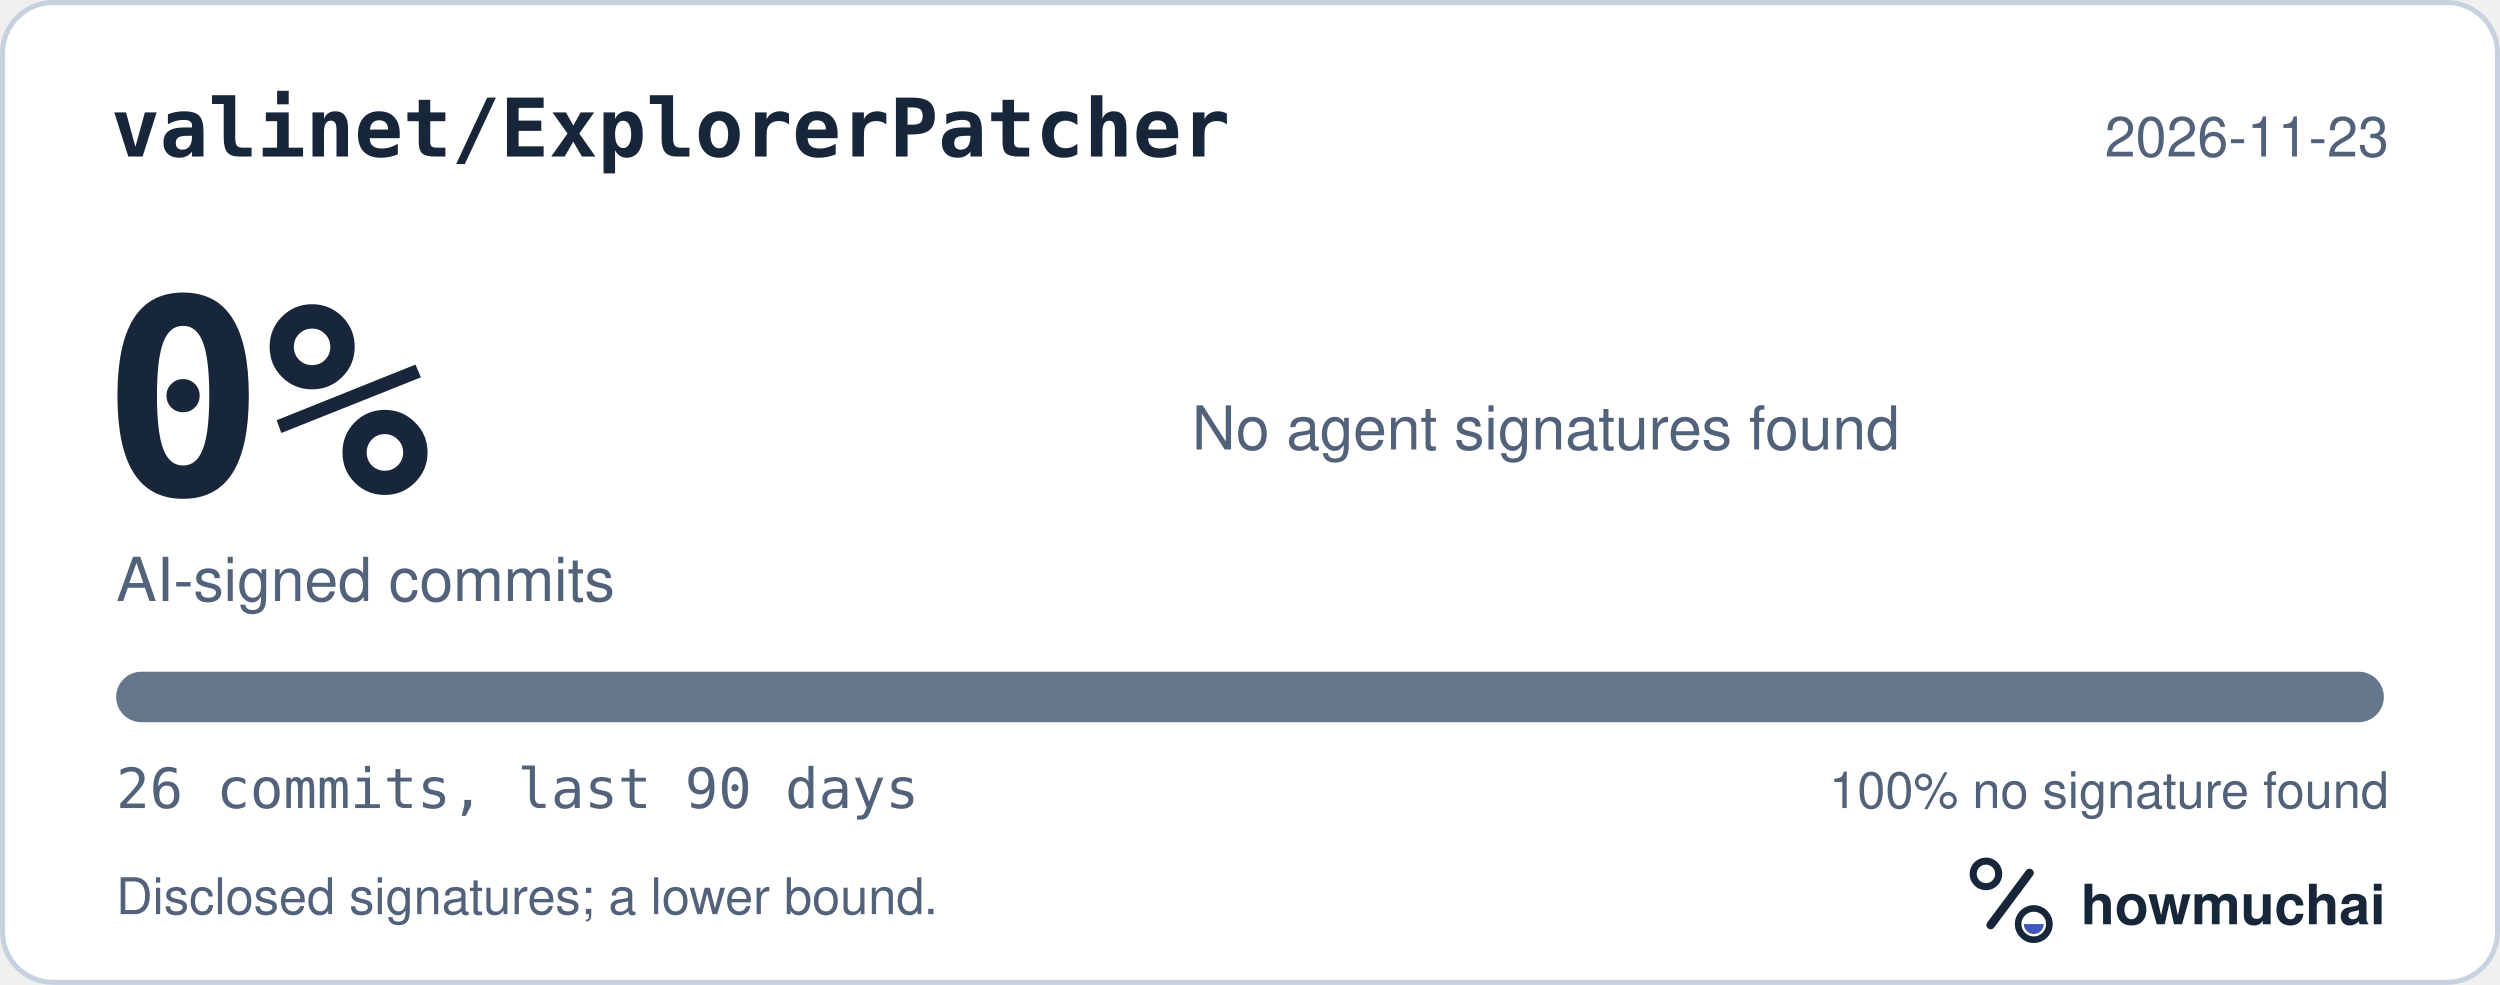
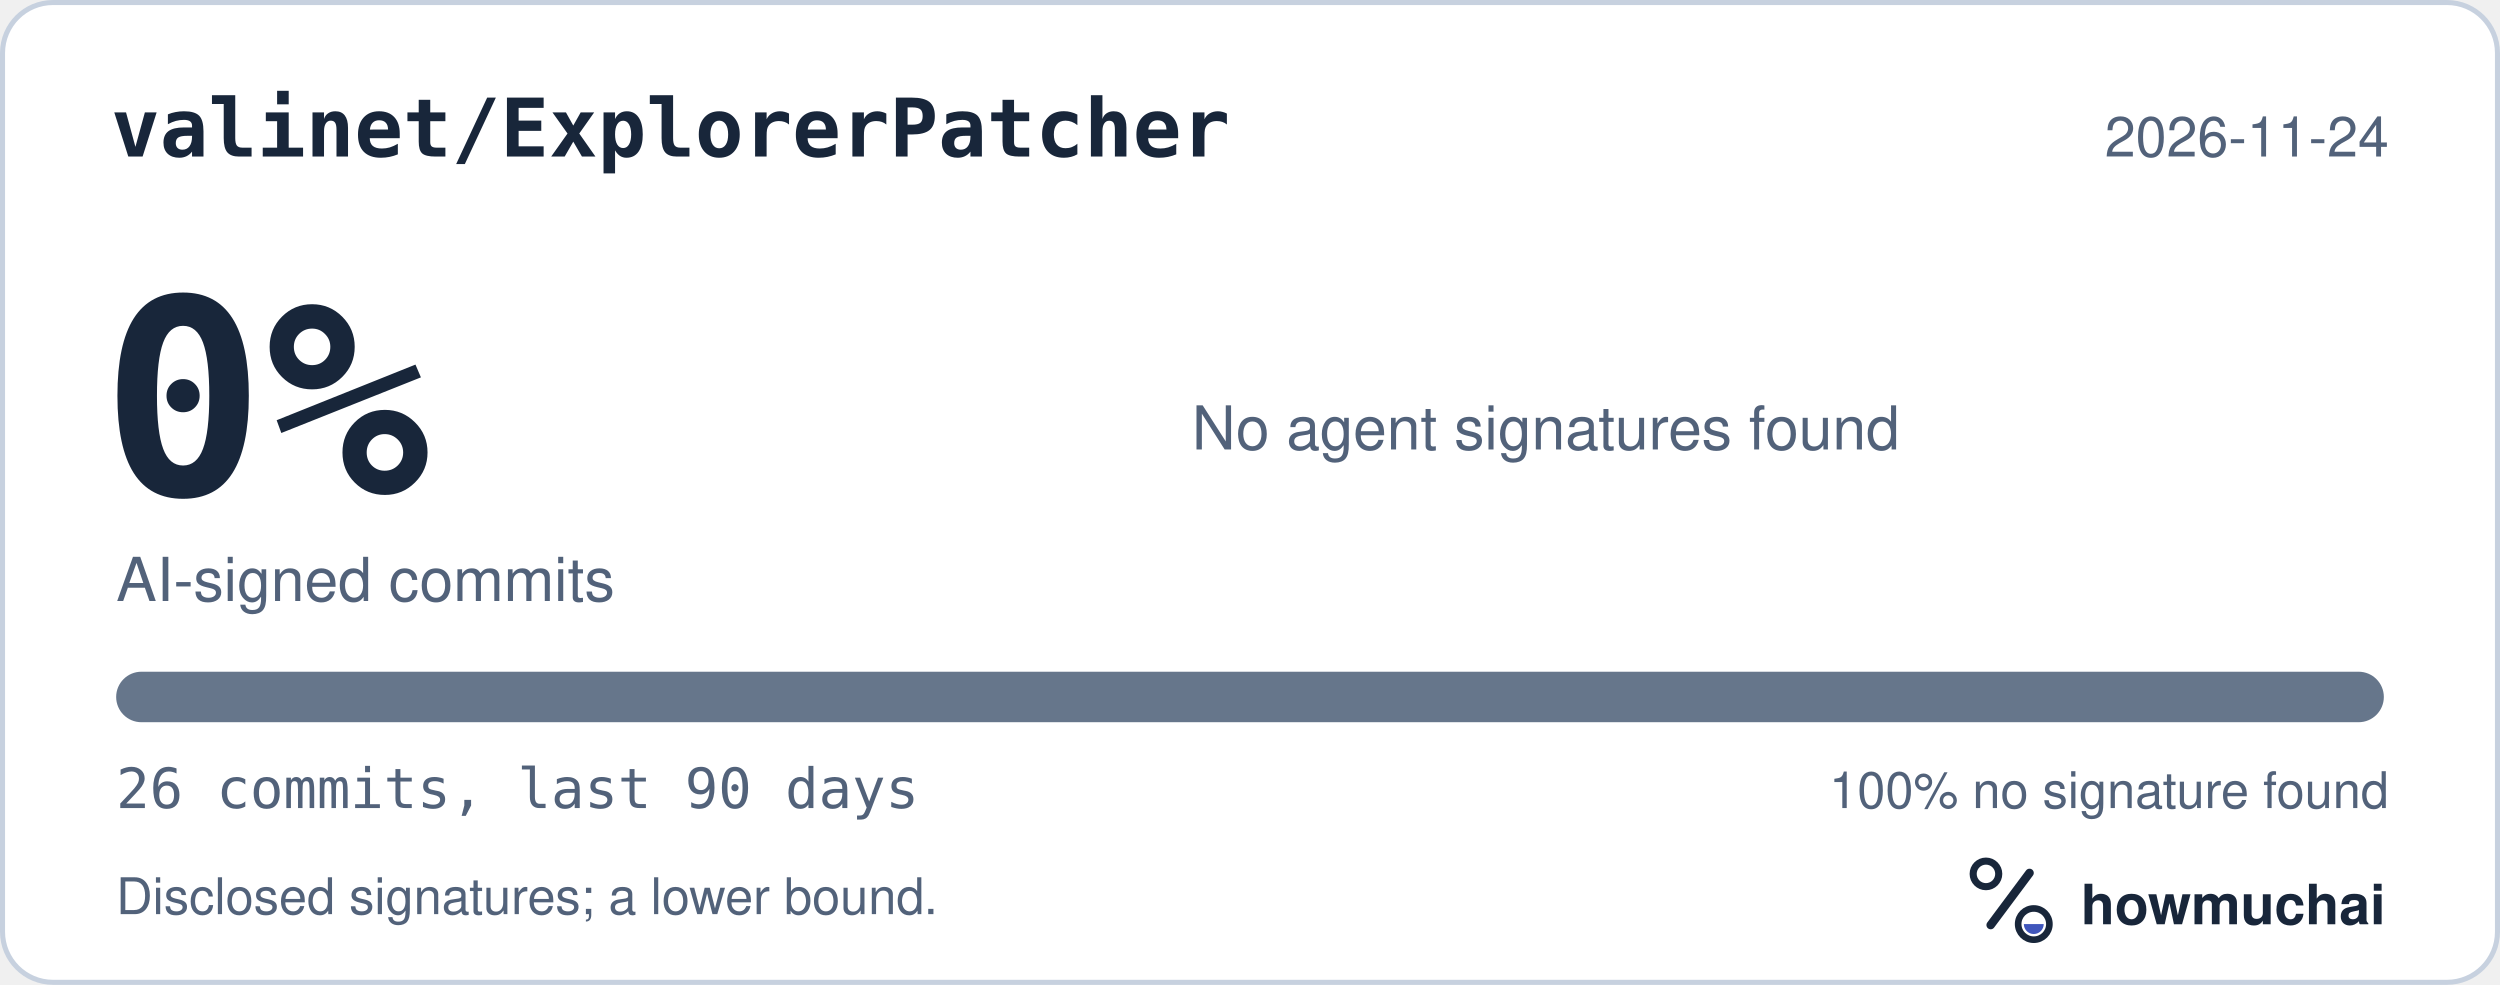
<svg xmlns="http://www.w3.org/2000/svg" width="495" height="195" viewBox="0 0 495 195" role="img" aria-labelledby="hm-t hm-d">
  <rect x="0.5" y="0.5" width="494" height="194" rx="10" fill="#FFFFFF" stroke="#C7D1DF" />
  <text x="22" y="31" fill="#18263A" font-family="ui-monospace, SF Mono, Menlo, Consolas, IBM Plex Mono, monospace" font-size="16" font-weight="600">valinet/ExplorerPatcher</text>
-   <text x="473" y="31" fill="#52627A" font-family="-apple-system, BlinkMacSystemFont, Segoe UI, Helvetica, Arial, Fira Sans, sans-serif" font-size="11" text-anchor="end">2026-11-23</text>
+   <text x="473" y="31" fill="#52627A" font-family="-apple-system, BlinkMacSystemFont, Segoe UI, Helvetica, Arial, Fira Sans, sans-serif" font-size="11" text-anchor="end">2026-11-24</text>
  <text x="20" y="98" fill="#18263A" font-family="ui-monospace, SF Mono, Menlo, Consolas, IBM Plex Mono, monospace" font-size="54" font-weight="700">0%</text>
  <text x="23" y="119" fill="#52627A" font-family="-apple-system, BlinkMacSystemFont, Segoe UI, Helvetica, Arial, Fira Sans, sans-serif" font-size="12">AI-signed commits</text>
  <text x="236" y="89" fill="#52627A" font-family="-apple-system, BlinkMacSystemFont, Segoe UI, Helvetica, Arial, Fira Sans, sans-serif" font-size="12">No agent signatures found</text>
  <defs>
    <clipPath id="hm-bar">
      <rect x="23" y="133" width="449" height="10" rx="5" />
    </clipPath>
  </defs>
  <rect x="23" y="133" width="449" height="10" rx="5" fill="#66768B" />
  <g clip-path="url(#hm-bar)" />
  <text x="23" y="160" fill="#52627A" font-family="ui-monospace, SF Mono, Menlo, Consolas, IBM Plex Mono, monospace" font-size="11">26 commits, last 90 days</text>
  <text x="473" y="160" fill="#52627A" font-family="-apple-system, BlinkMacSystemFont, Segoe UI, Helvetica, Arial, Fira Sans, sans-serif" font-size="10" text-anchor="end">100% no signature found</text>
  <text x="23" y="181" fill="#52627A" font-family="-apple-system, BlinkMacSystemFont, Segoe UI, Helvetica, Arial, Fira Sans, sans-serif" font-size="10">Disclosed signatures; a lower bound.</text>
  <g transform="translate(386 166) scale(0.046875)">
    <circle cx="154" cy="150" r="54" fill="none" stroke="#18263A" stroke-width="30" />
    <path d="M174 366 338 146" fill="none" stroke="#18263A" stroke-width="36" stroke-linecap="round" />
    <circle cx="356" cy="362" r="66" fill="none" stroke="#18263A" stroke-width="28" />
    <path d="M314 362a42 42 0 0 0 84 0Z" fill="#4056BC" />
  </g>
  <text x="412" y="183" fill="#18263A" font-family="-apple-system, BlinkMacSystemFont, Segoe UI, Helvetica, Arial, Fira Sans, sans-serif" font-size="11" font-weight="650">howmuchai</text>
</svg>
